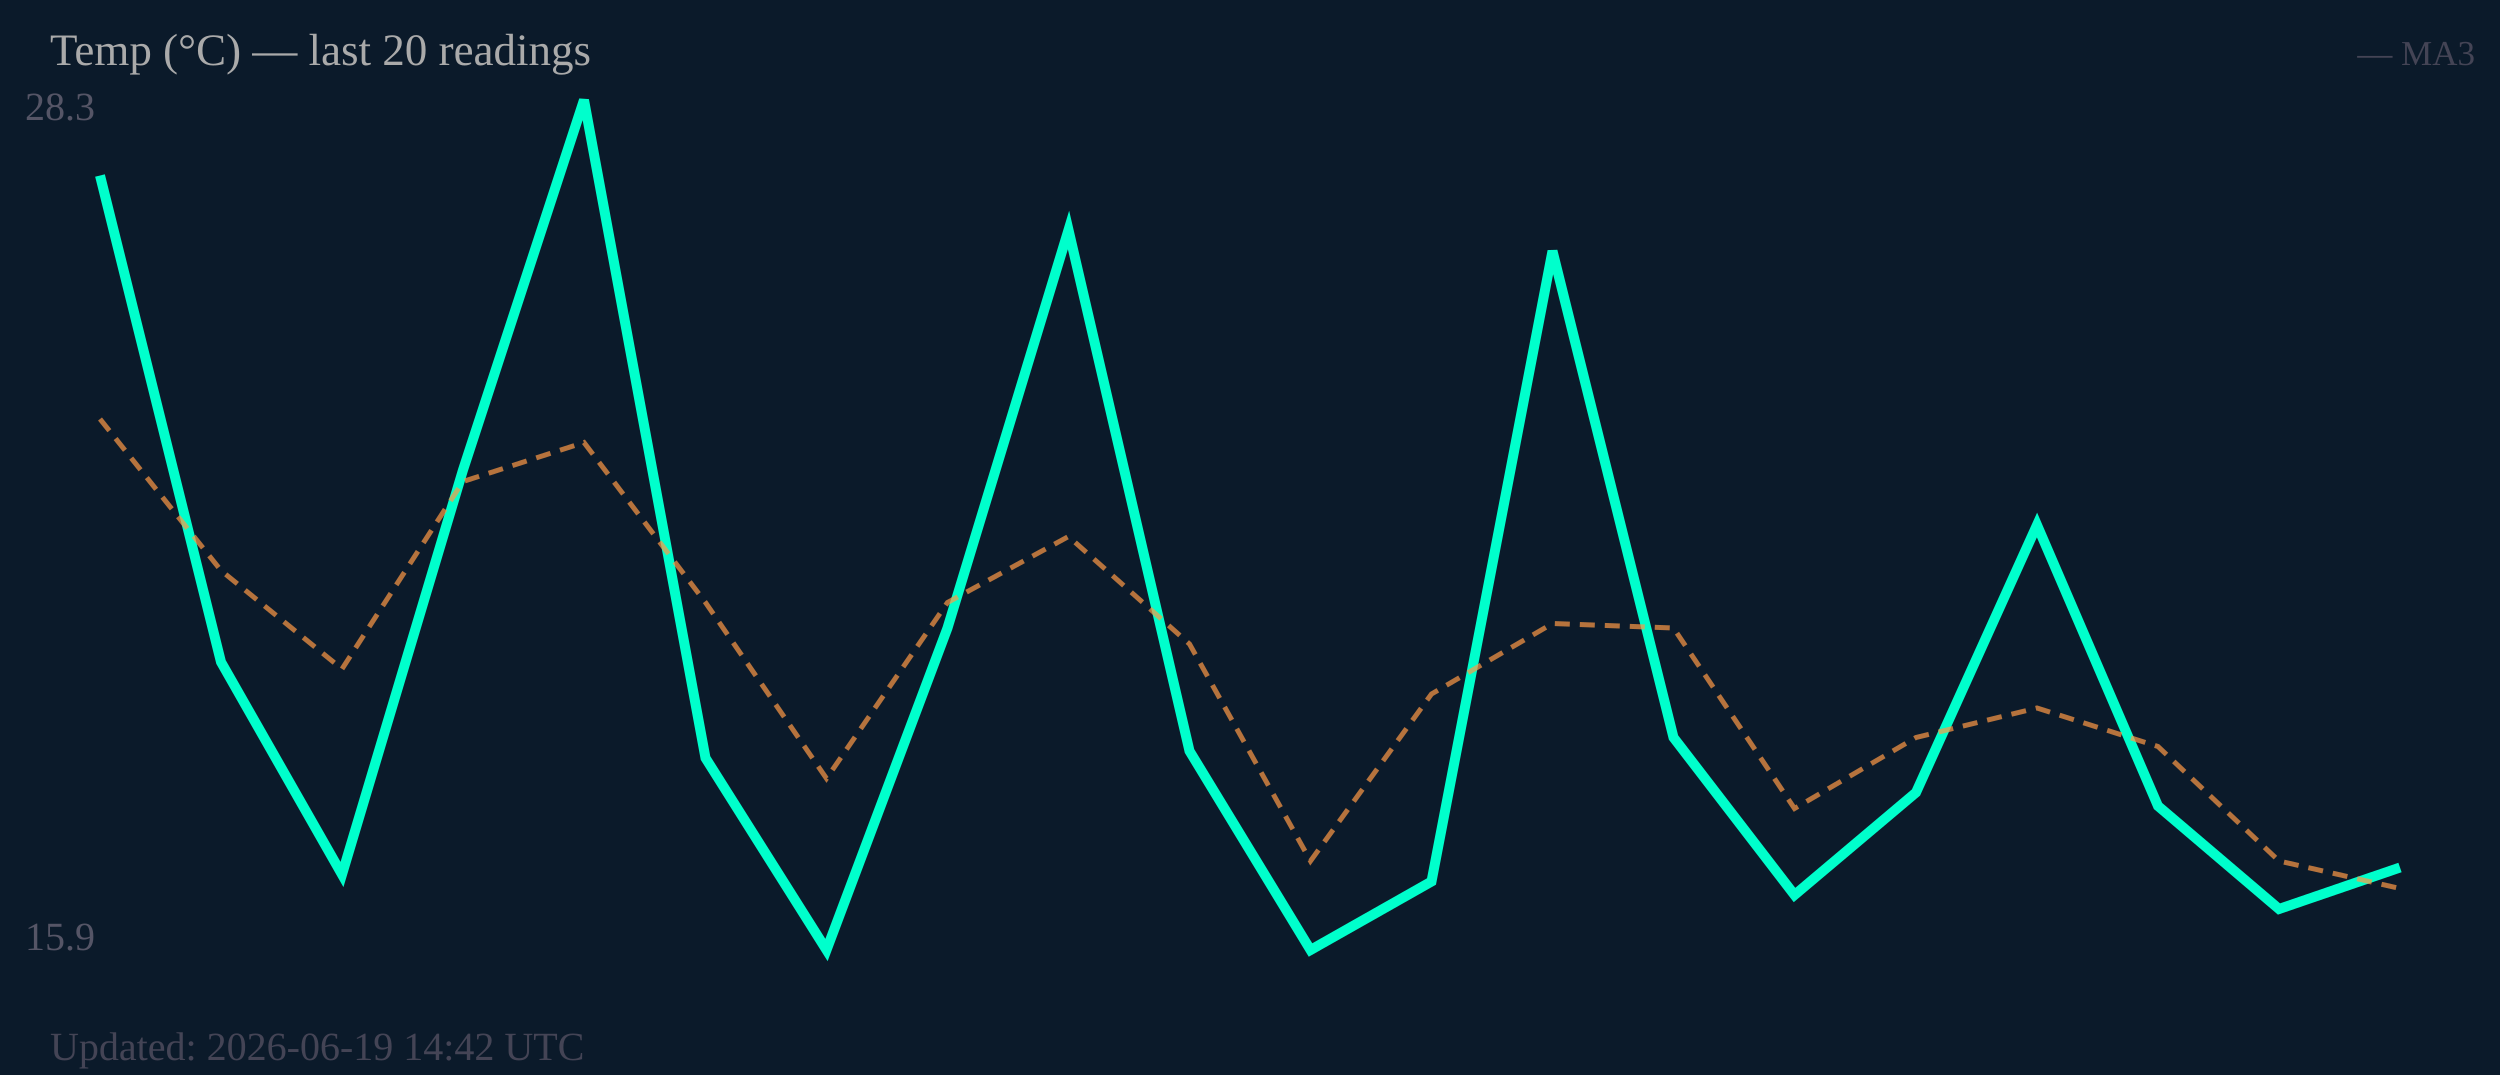
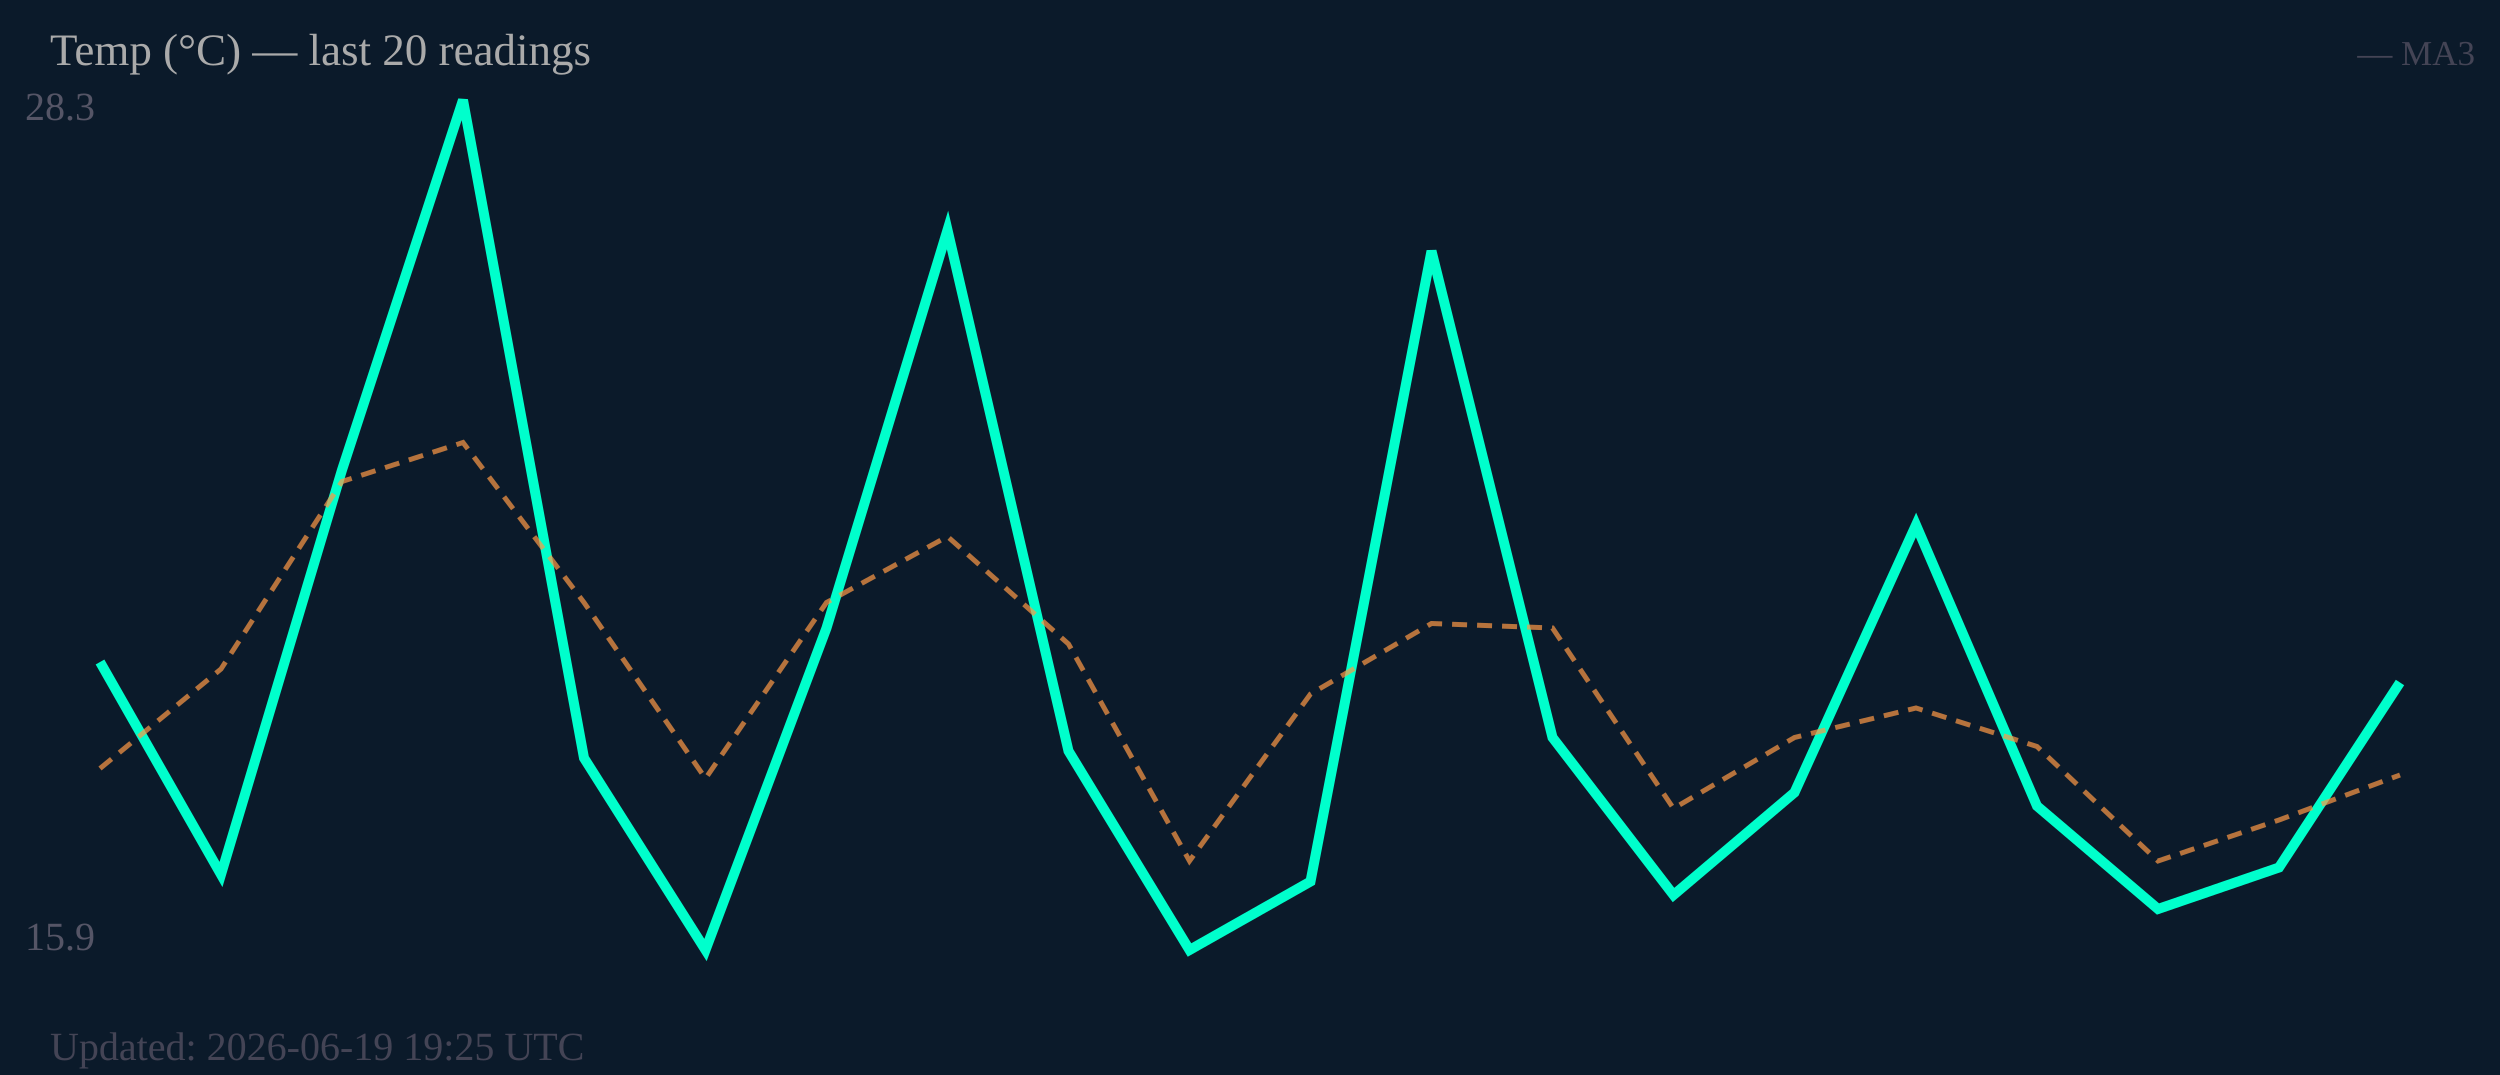
<svg xmlns="http://www.w3.org/2000/svg" width="500" height="215" viewBox="0 0 500 215">
  <rect width="500" height="215" fill="#0b1a2a" />
  <text x="5" y="24" font-size="8" fill="#556">28.3</text>
  <text x="5" y="190" font-size="8" fill="#556">15.9</text>
-   <polyline fill="none" stroke="#00ffcc" stroke-width="2" points="20.0,35.1 44.2,132.4 68.4,174.9 92.6,94.0 116.8,20.0 141.1,151.6 165.3,190.0 189.5,125.6 213.7,46.0 237.9,150.2 262.1,190.0 286.3,176.3 310.5,50.2 334.7,147.5 358.9,179.0 383.2,158.5 407.4,105.0 431.6,161.2 455.8,181.8 480.0,173.5" />
-   <polyline fill="none" stroke="#ff9944" stroke-width="1" stroke-dasharray="3,2" opacity="0.7" points="20.0,83.8 44.2,114.1 68.4,133.8 92.6,96.3 116.8,88.5 141.1,120.5 165.3,155.7 189.5,120.5 213.7,107.3 237.9,128.8 262.1,172.2 286.3,138.8 310.5,124.7 334.7,125.6 358.9,161.7 383.2,147.5 407.4,141.6 431.6,149.3 455.8,172.2 480.0,177.7" />
+   <polyline fill="none" stroke="#00ffcc" stroke-width="2" points="20.0,132.4 44.2,174.9 68.4,94.0 92.6,20.0 116.8,151.6 141.1,190.0 165.3,125.6 189.5,46.0 213.7,150.2 237.9,190.0 262.1,176.3 286.3,50.2 310.5,147.5 334.7,179.0 358.9,158.5 383.2,105.0 407.4,161.2 431.6,181.8 455.8,173.5 480.0,136.5" />
+   <polyline fill="none" stroke="#ff9944" stroke-width="1" stroke-dasharray="3,2" opacity="0.7" points="20.0,153.7 44.2,133.8 68.4,96.3 92.6,88.5 116.8,120.5 141.1,155.7 165.3,120.5 189.5,107.3 213.7,128.8 237.9,172.2 262.1,138.8 286.3,124.7 310.5,125.6 334.7,161.7 358.9,147.5 383.2,141.6 407.4,149.3 431.6,172.2 455.8,164.0 480.0,155.0" />
  <text x="10" y="13" font-size="9" fill="#aaa">Temp (°C) — last 20 readings</text>
  <text x="495" y="13" font-size="7" fill="#445" text-anchor="end">— MA3</text>
-   <text x="10" y="212" font-size="8" fill="#445">Updated: 2026-06-19 14:42 UTC</text>
+   <text x="10" y="212" font-size="8" fill="#445">Updated: 2026-06-19 19:25 UTC</text>
</svg>
